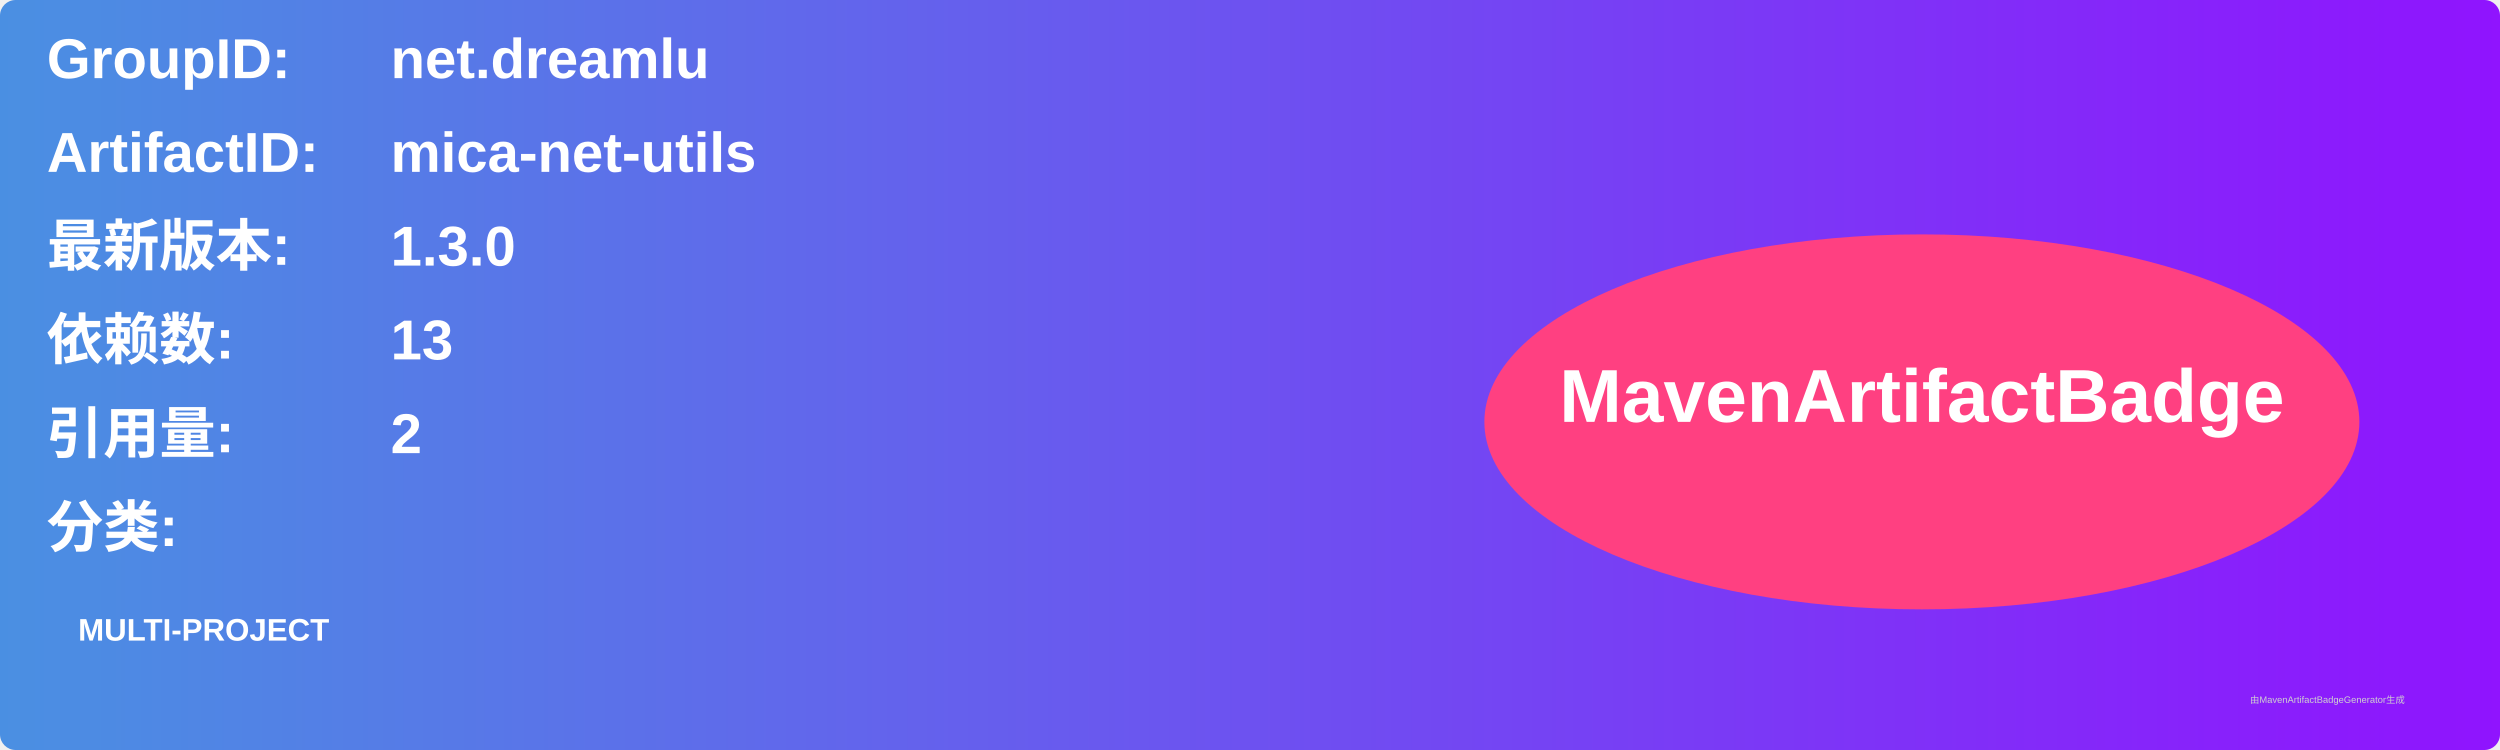
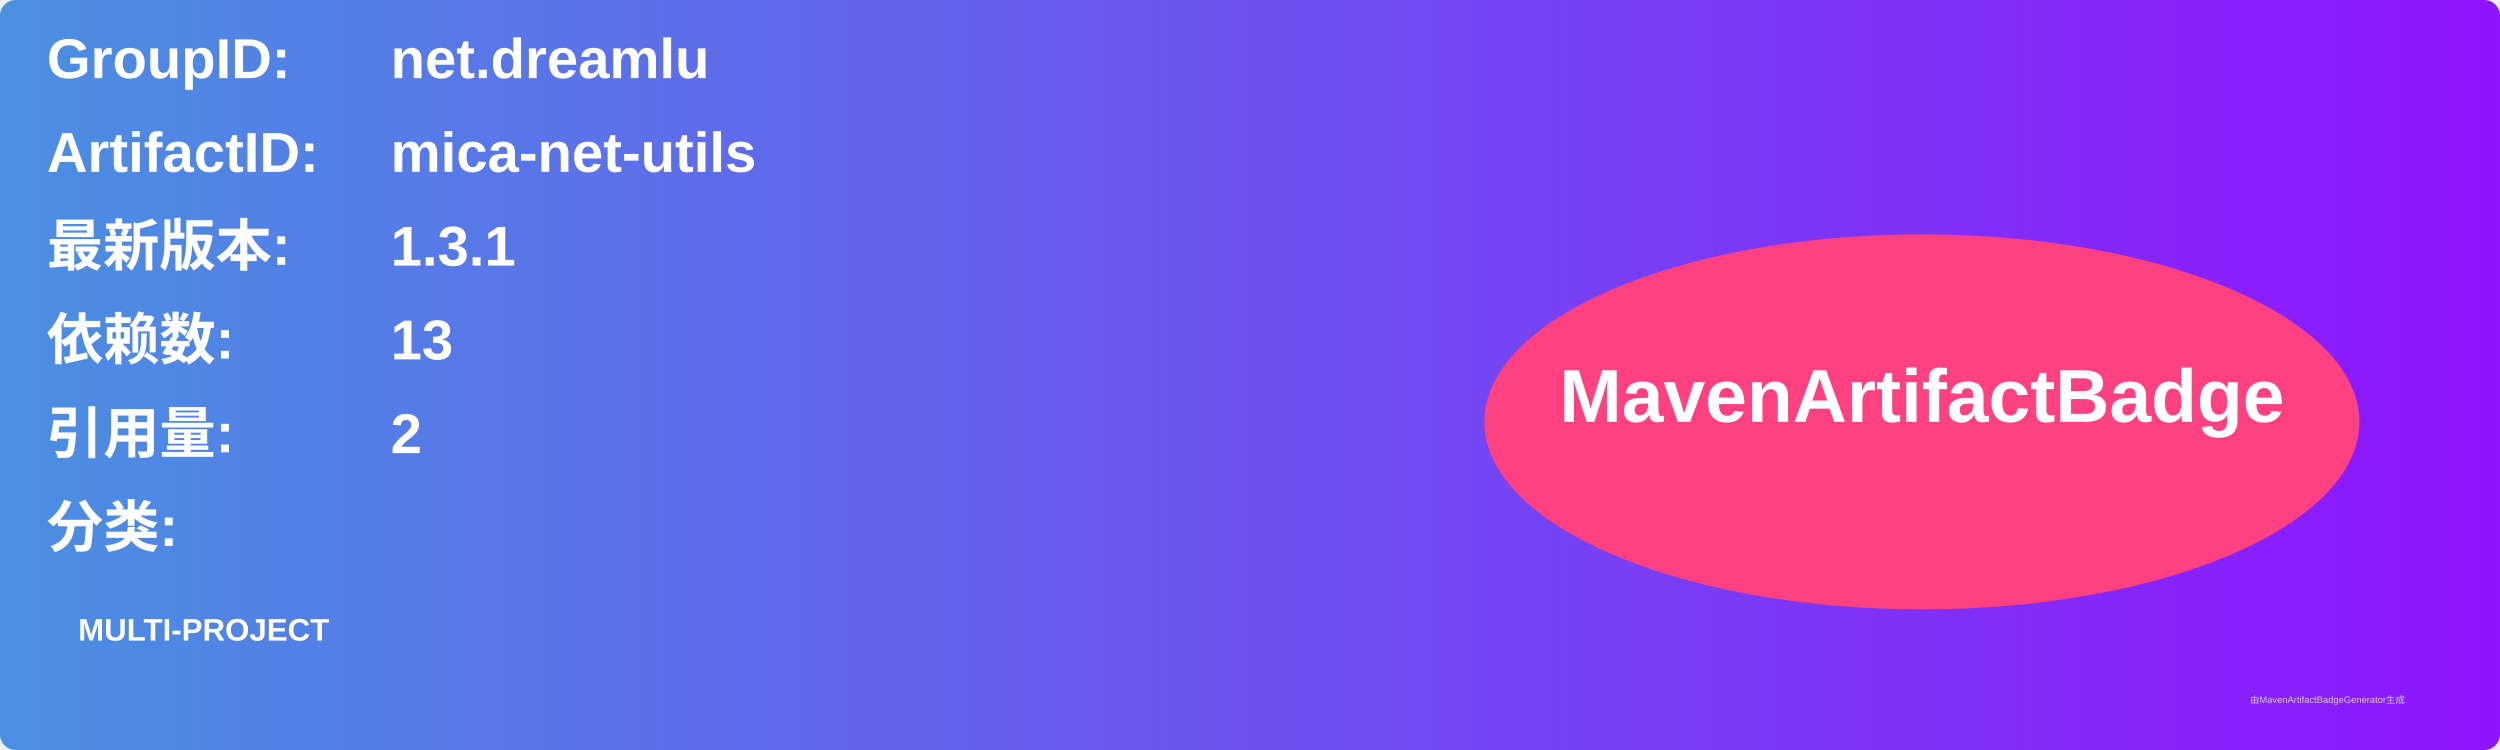
<svg xmlns="http://www.w3.org/2000/svg" width="800" height="240" viewBox="0 0 800 240">
  <linearGradient id="grad" x1="0%" y1="0%" x2="100%" y2="0%">
    <stop offset="0%" stop-color="#4a90e2" />
    <stop offset="100%" stop-color="#9013fe" />
  </linearGradient>
  <rect width="100%" height="100%" rx="5" ry="5" fill="url(#grad)" />
  <g transform="translate(15, 15)">
    <text x="0" y="10" font-family="Arial" font-size="18" fill="white" font-weight="bold" width="260">GroupID:</text>
    <text x="110" y="10" font-family="Arial" font-size="18" fill="white" font-weight="bold" width="460">net.dreamlu</text>
    <text x="0" y="40" font-family="Arial" font-size="18" fill="white" font-weight="bold" width="260">ArtifactID:</text>
    <text x="110" y="40" font-family="Arial" font-size="18" fill="white" font-weight="bold" width="460">mica-net-utils</text>
    <text x="0" y="70" font-family="Arial" font-size="18" fill="white" font-weight="bold">最新版本:</text>
    <text x="110" y="70" font-family="Arial" font-size="18" fill="white" font-weight="bold">
-       <tspan font-weight="bold">1.3.0</tspan>
+       <tspan font-weight="bold">1.3.1</tspan>
    </text>
    <text x="0" y="100" font-family="Arial" font-size="18" fill="white" font-weight="bold">依赖数: </text>
    <text x="110" y="100" font-family="Arial" font-size="18" fill="white">
      <tspan font-weight="bold">13</tspan>
    </text>
    <text x="0" y="130" font-family="Arial" font-size="18" fill="white" font-weight="bold">引用量: </text>
    <text x="110" y="130" font-family="Arial" font-size="18" fill="white">
      <tspan font-weight="bold">2</tspan>
    </text>
    <text x="0" y="160" font-family="Arial" font-size="18" fill="white" font-weight="bold">分类:</text>
    <text x="10" y="190" font-family="Arial" font-size="10" fill="white">
      <tspan font-weight="bold">MULTI-PROJECT</tspan>
    </text>
    <ellipse cx="600" cy="120" rx="140" ry="60" fill="#ff4081" />
    <text x="600" y="120" text-anchor="middle" font-family="Arial" font-size="24" fill="white" font-weight="bold">MavenArtifactBadge</text>
  </g>
  <text x="720" y="225" font-family="Arial" font-size="3" fill="#d0d0d0">由MavenArtifactBadgeGenerator生成</text>
</svg>
